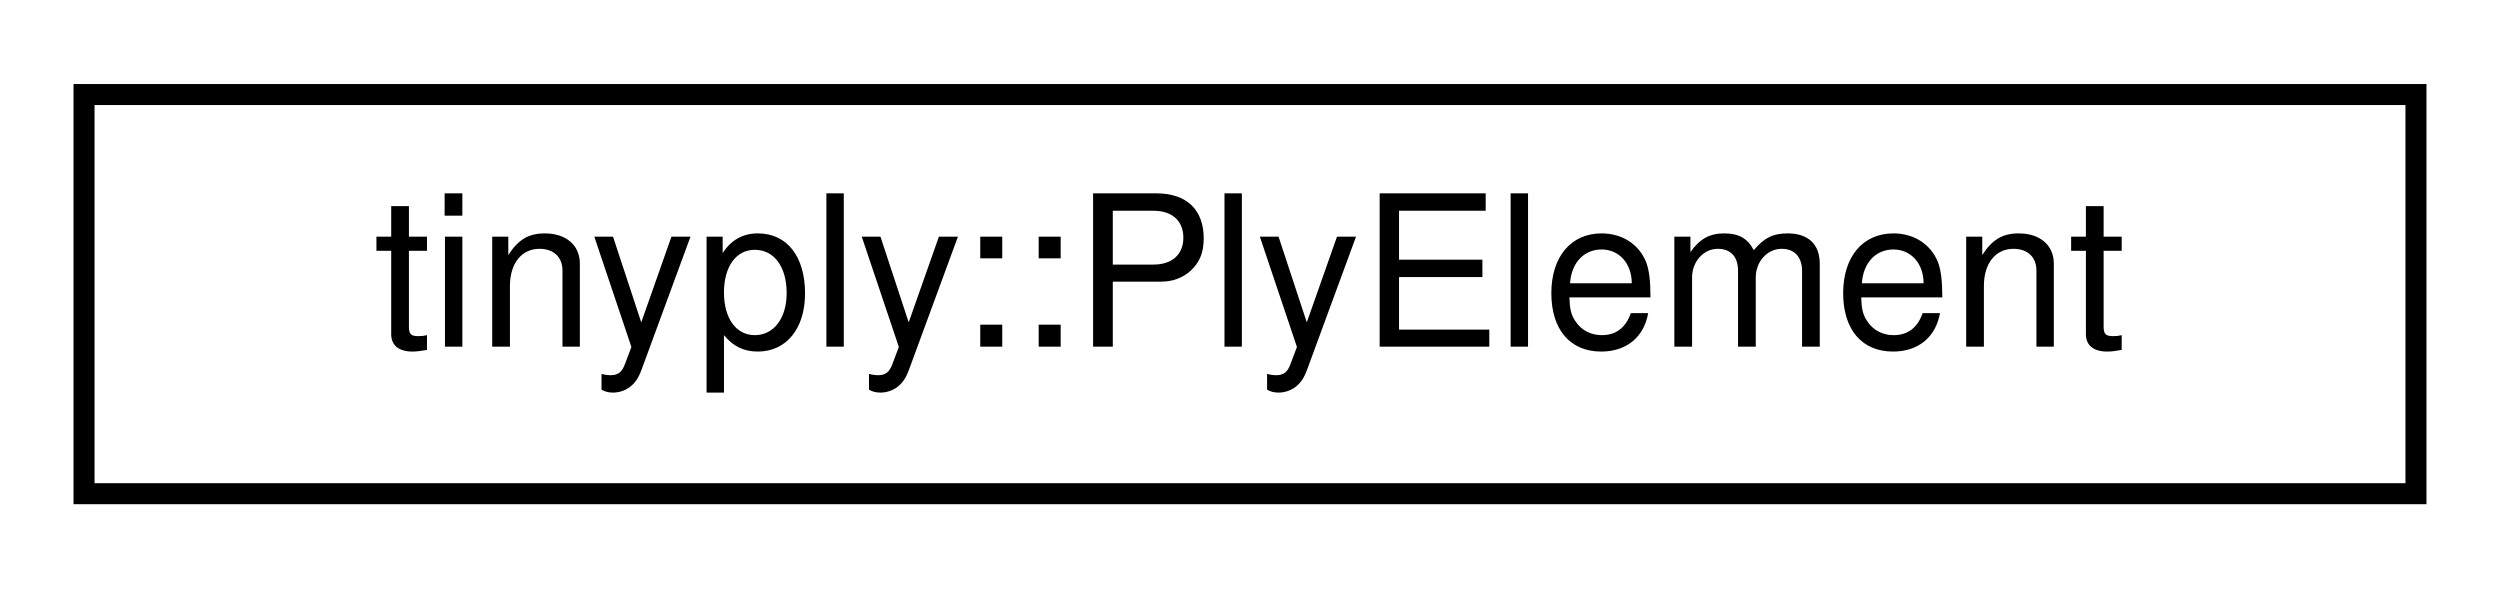
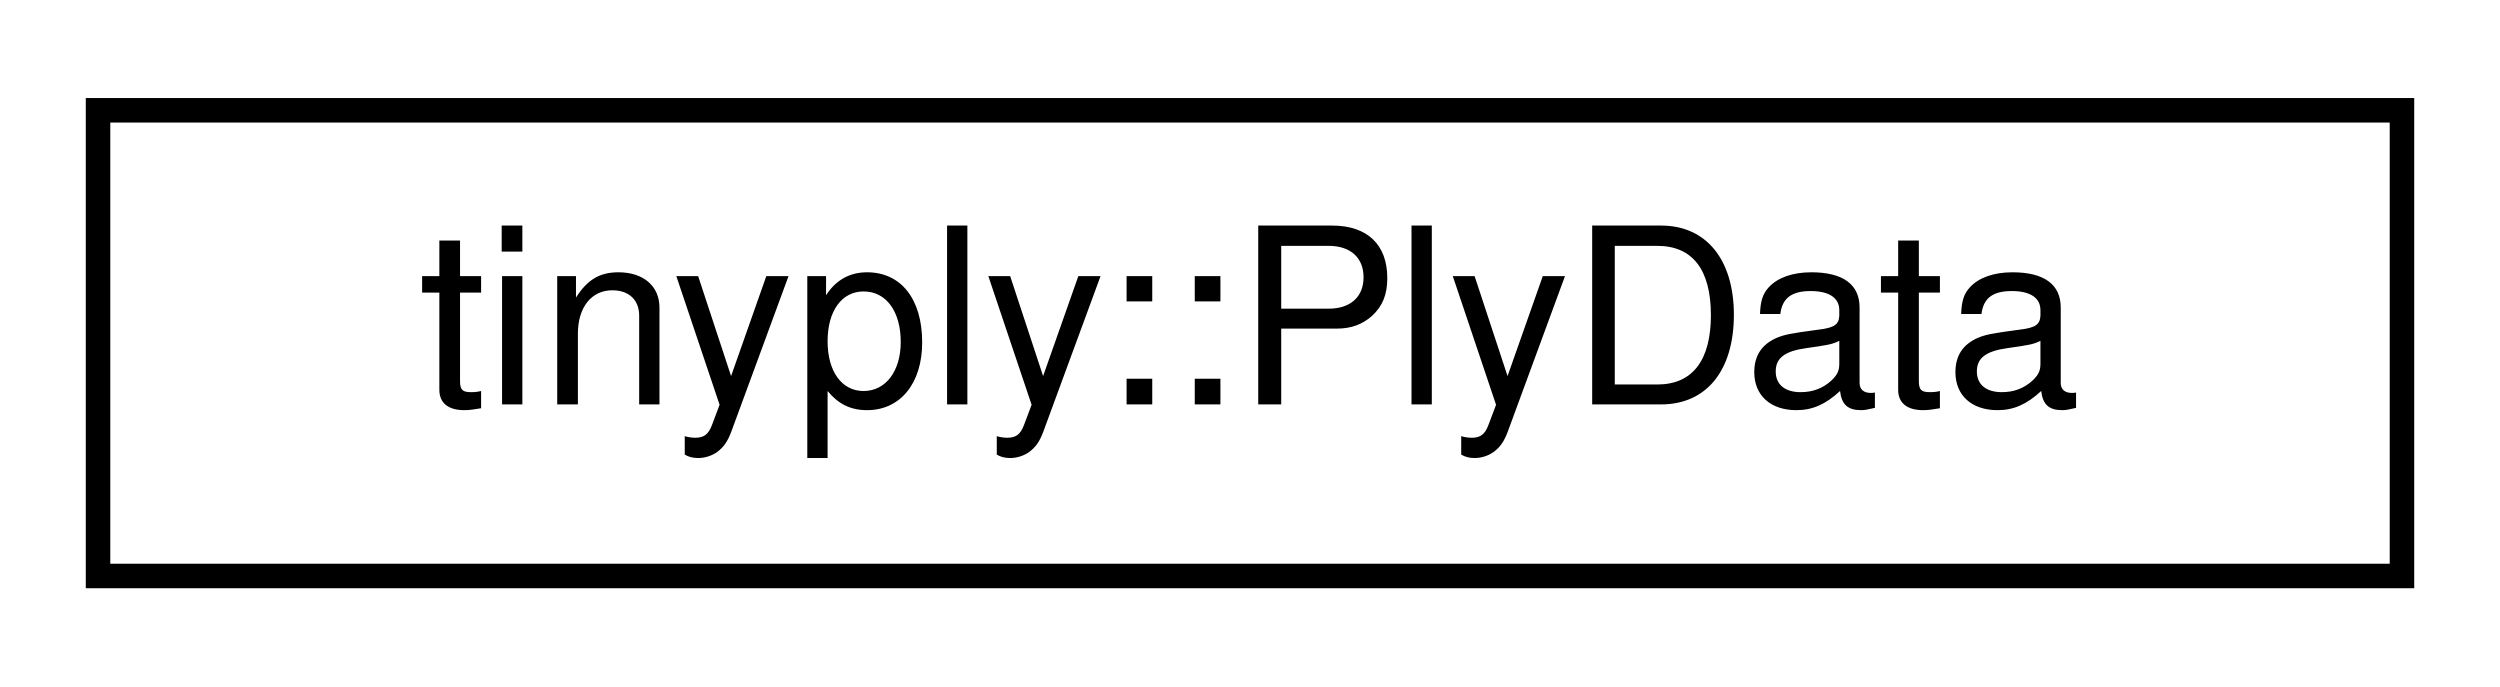
- <svg xmlns="http://www.w3.org/2000/svg" xmlns:xlink="http://www.w3.org/1999/xlink" width="119pt" height="28pt" viewBox="0.00 0.00 119.00 28.00">
+ <svg xmlns="http://www.w3.org/2000/svg" xmlns:xlink="http://www.w3.org/1999/xlink" width="102pt" height="28pt" viewBox="0.00 0.00 102.00 28.00">
  <g id="graph0" class="graph" transform="scale(1 1) rotate(0) translate(4 24)">
    <g id="node1" class="node">
      <g id="a_node1">
-         <a xlink:href="structtinyply_1_1PlyElement.html" target="_top" xlink:title=" ">
-           <polygon fill="none" stroke="black" points="0,-0.5 0,-19.5 111,-19.5 111,-0.5 0,-0.5" />
-           <text text-anchor="middle" x="55.5" y="-7.5" font-family="Helvetica,sans-Serif" font-size="10.00">tinyply::PlyElement</text>
+         <a xlink:href="structtinyply_1_1PlyData.html" target="_top" xlink:title=" ">
+           <polygon fill="none" stroke="black" points="0,-0.5 0,-19.5 94,-19.5 94,-0.5 0,-0.5" />
+           <text text-anchor="middle" x="47" y="-7.5" font-family="Helvetica,sans-Serif" font-size="10.00">tinyply::PlyData</text>
        </a>
      </g>
    </g>
  </g>
</svg>
